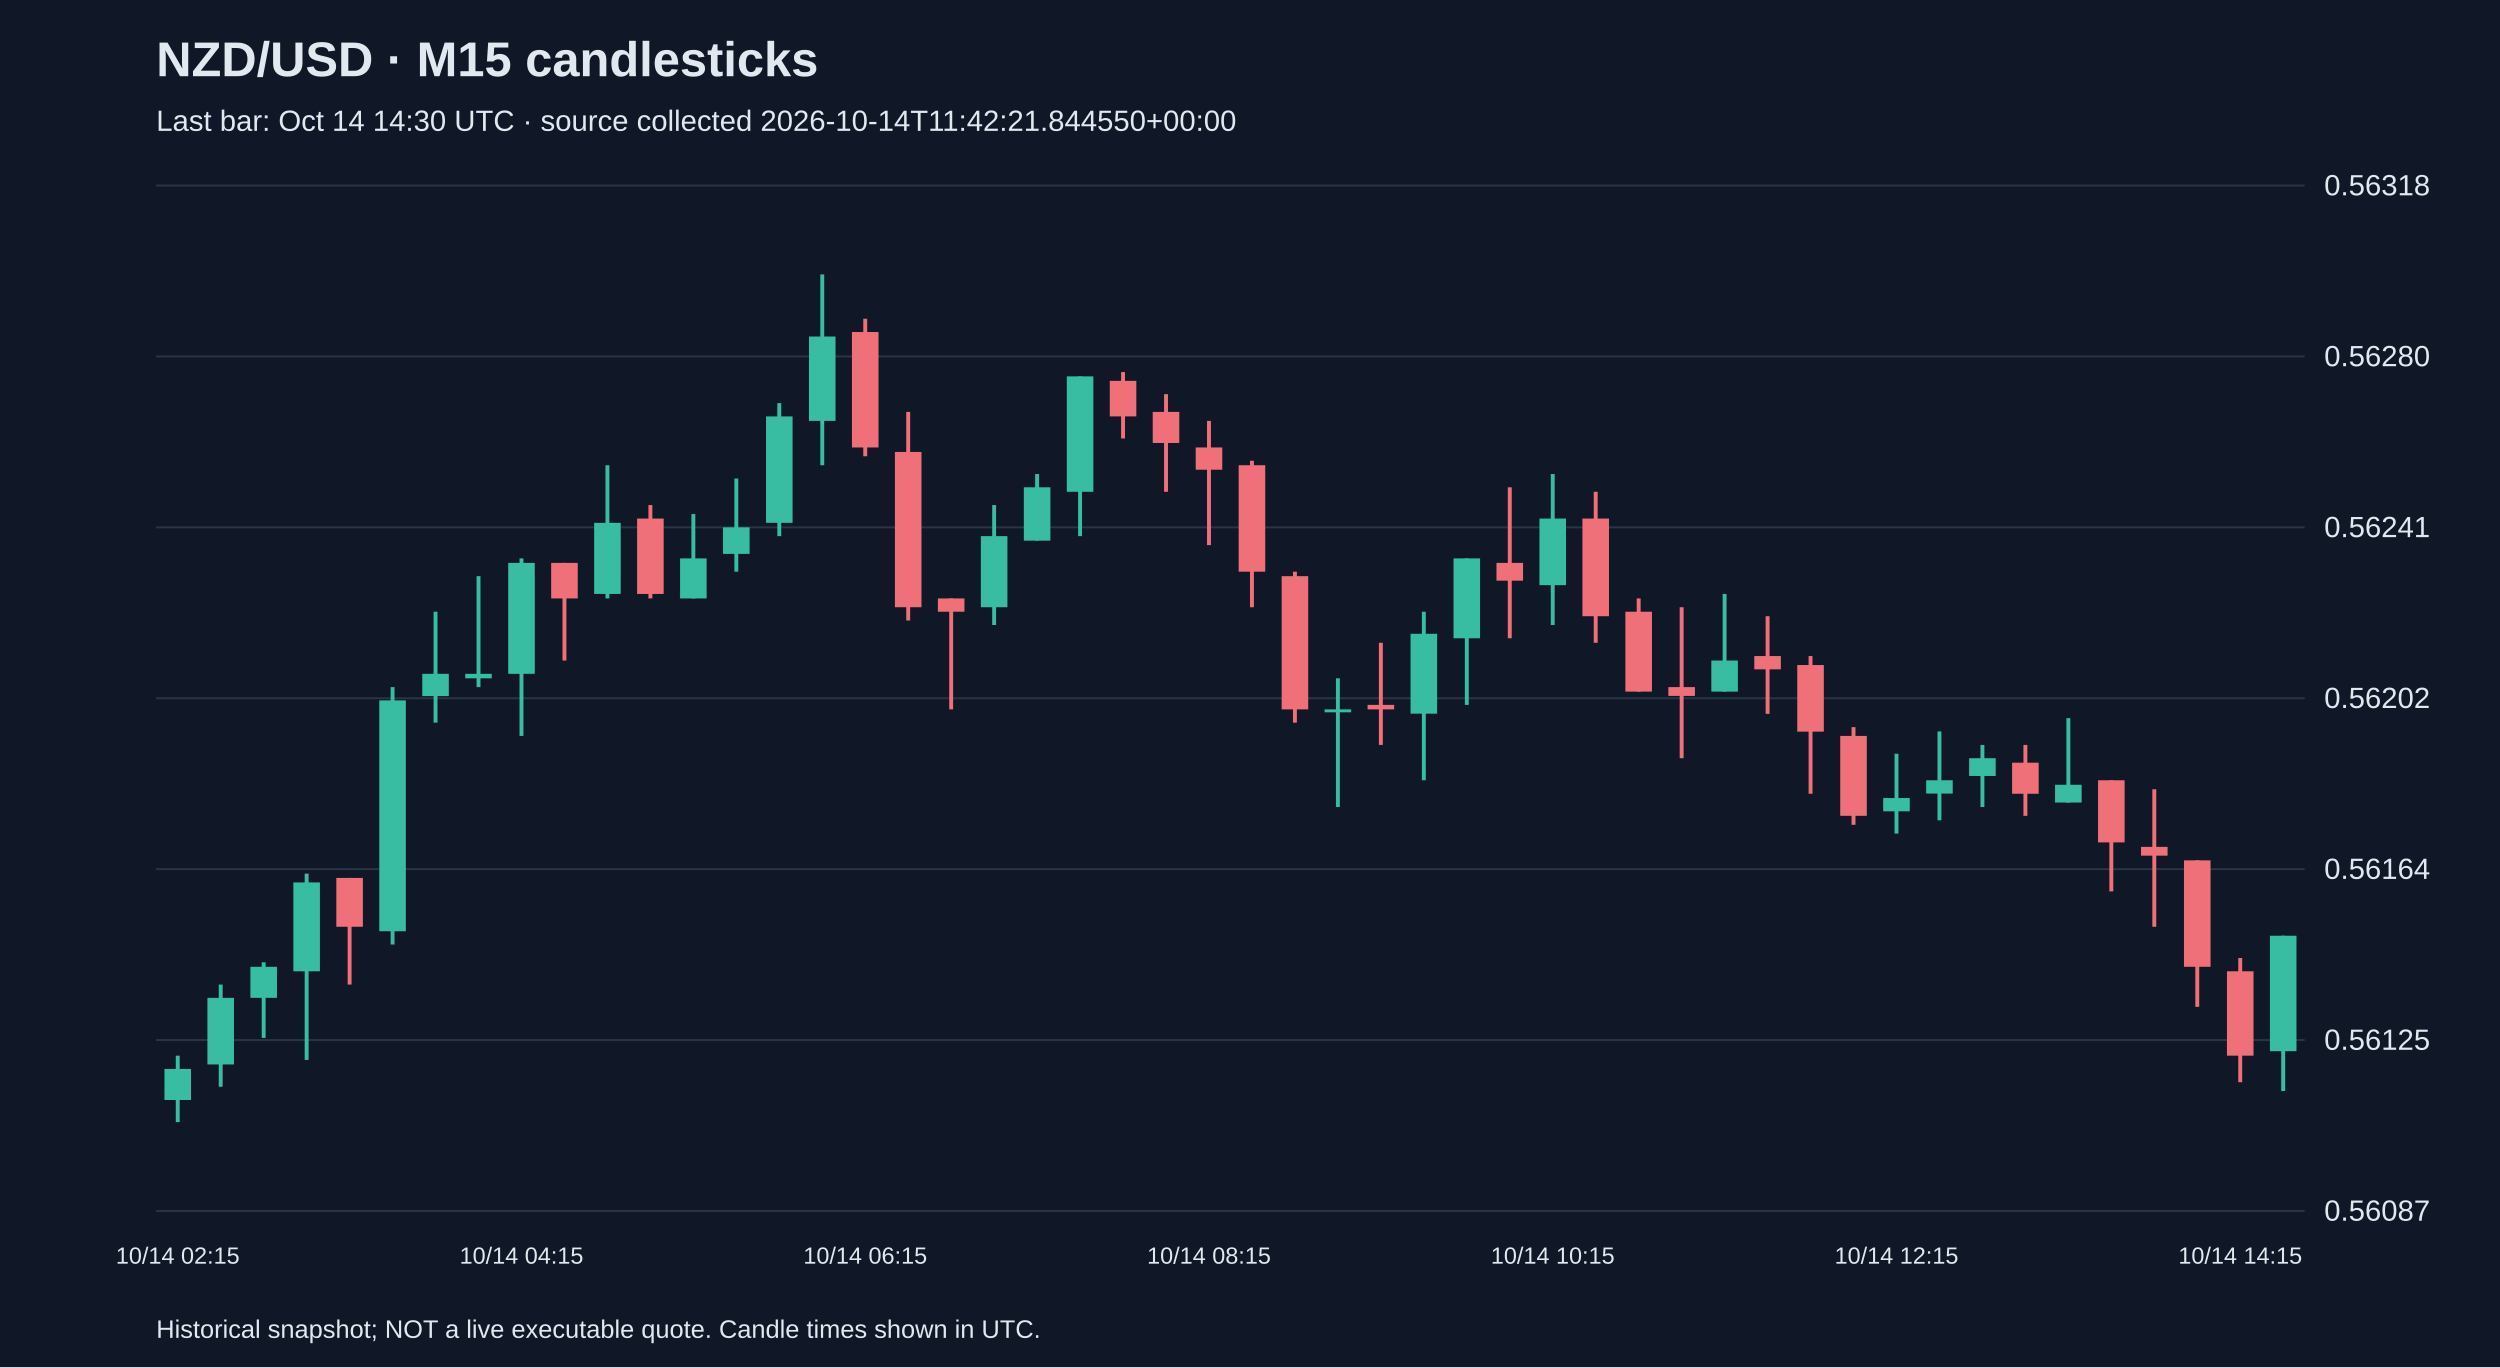
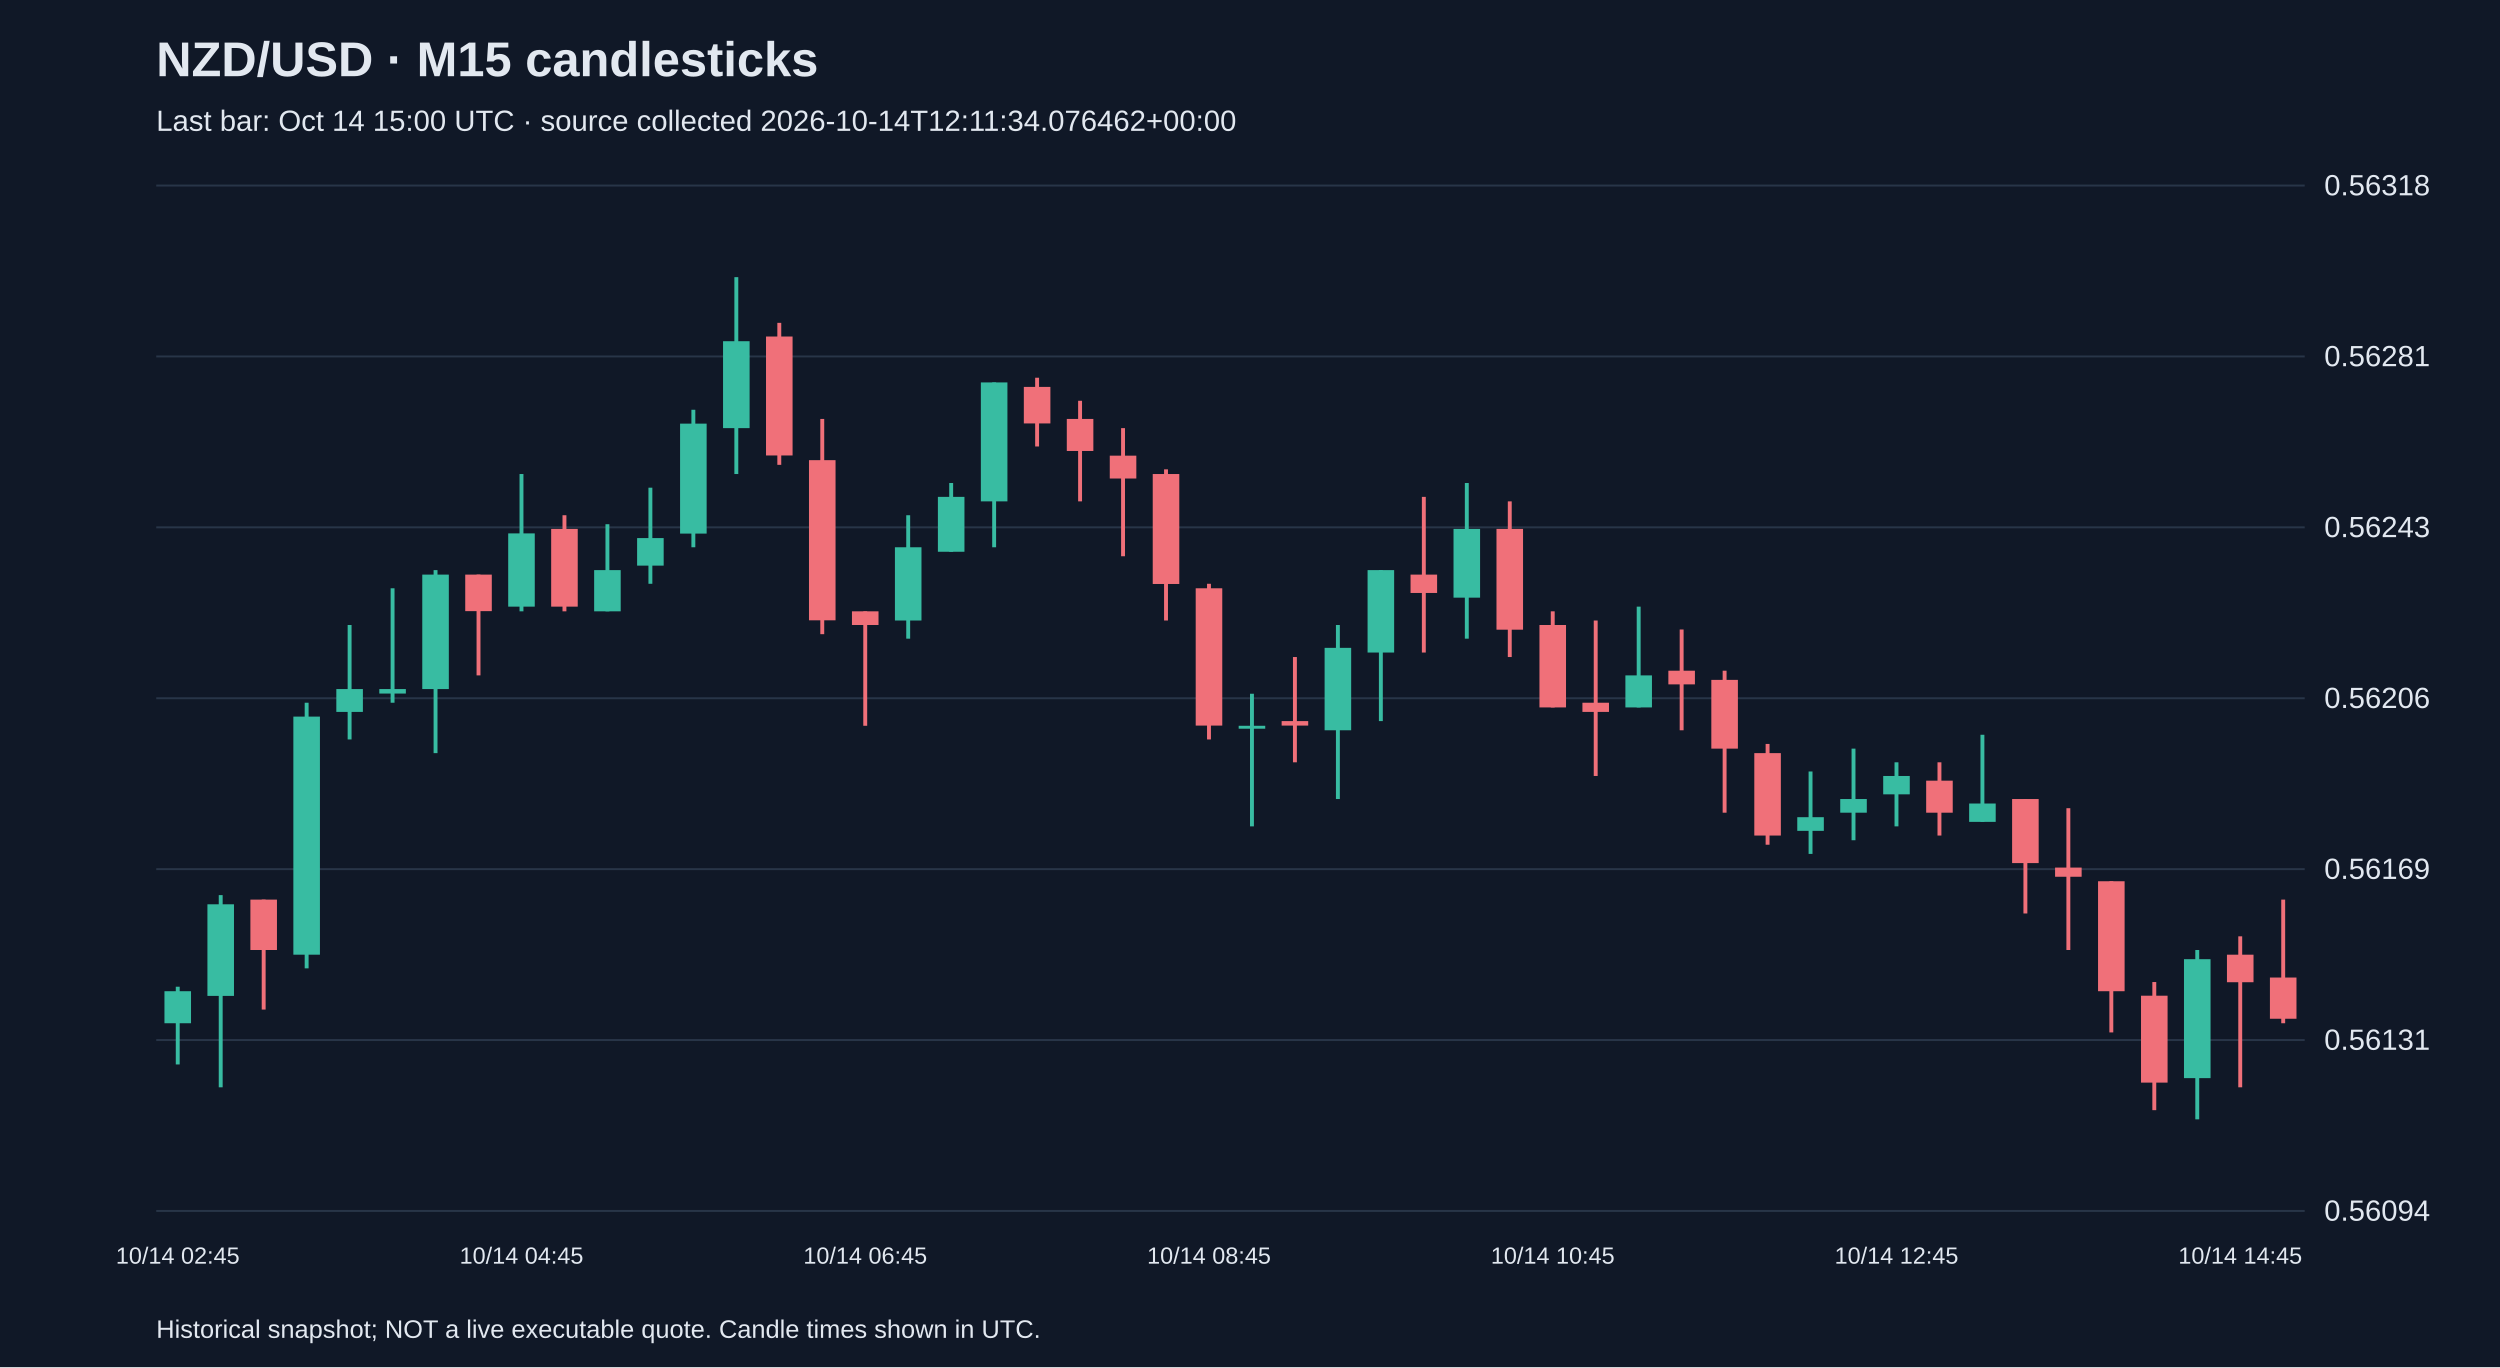
<svg xmlns="http://www.w3.org/2000/svg" viewBox="0 0 1280 700">
  <rect width="100%" height="100%" fill="#101827" />
  <style>text{font-family:Arial,sans-serif;fill:#e2e8f0}</style>
  <text x="80" y="39" font-size="25" font-weight="bold">NZD/USD · M15 candlesticks</text>
-   <text x="80" y="67" font-size="15" fill="#a6b1c5">Last bar: Oct 14 14:30 UTC · source collected 2026-10-14T11:42:21.844550+00:00</text>
+   <text x="80" y="67" font-size="15" fill="#a6b1c5">Last bar: Oct 14 15:00 UTC · source collected 2026-10-14T12:11:34.076462+00:00</text>
  <line x1="80" y1="620.0" x2="1180" y2="620.0" stroke="#283548" />
-   <text x="1190" y="625.0" font-size="15">0.56087</text>
+   <text x="1190" y="625.0" font-size="15">0.56094</text>
  <line x1="80" y1="532.5" x2="1180" y2="532.5" stroke="#283548" />
-   <text x="1190" y="537.5" font-size="15">0.56125</text>
+   <text x="1190" y="537.5" font-size="15">0.56131</text>
  <line x1="80" y1="445.0" x2="1180" y2="445.0" stroke="#283548" />
-   <text x="1190" y="450.0" font-size="15">0.56164</text>
+   <text x="1190" y="450.0" font-size="15">0.56169</text>
  <line x1="80" y1="357.5" x2="1180" y2="357.5" stroke="#283548" />
-   <text x="1190" y="362.5" font-size="15">0.56202</text>
+   <text x="1190" y="362.5" font-size="15">0.56206</text>
  <line x1="80" y1="270.0" x2="1180" y2="270.0" stroke="#283548" />
-   <text x="1190" y="275.0" font-size="15">0.56241</text>
+   <text x="1190" y="275.0" font-size="15">0.56243</text>
  <line x1="80" y1="182.5" x2="1180" y2="182.5" stroke="#283548" />
-   <text x="1190" y="187.5" font-size="15">0.56280</text>
+   <text x="1190" y="187.5" font-size="15">0.56281</text>
  <line x1="80" y1="95.0" x2="1180" y2="95.0" stroke="#283548" />
  <text x="1190" y="100.0" font-size="15">0.56318</text>
-   <line x1="91.0" y1="540.5" x2="91.0" y2="574.5" stroke="#38bca2" stroke-width="2" />
-   <rect x="84.2" y="547.3" width="13.6" height="15.9" fill="#38bca2" />
-   <text x="91.0" y="647" text-anchor="middle" font-size="12">10/14 02:15</text>
-   <line x1="113.0" y1="504.1" x2="113.0" y2="556.4" stroke="#38bca2" stroke-width="2" />
-   <rect x="106.2" y="510.9" width="13.6" height="34.1" fill="#38bca2" />
-   <line x1="135.0" y1="492.7" x2="135.0" y2="531.4" stroke="#38bca2" stroke-width="2" />
-   <rect x="128.2" y="495.0" width="13.6" height="15.9" fill="#38bca2" />
-   <line x1="157.0" y1="447.3" x2="157.0" y2="542.7" stroke="#38bca2" stroke-width="2" />
-   <rect x="150.2" y="451.8" width="13.6" height="45.5" fill="#38bca2" />
-   <line x1="179.0" y1="449.5" x2="179.0" y2="504.1" stroke="#f07079" stroke-width="2" />
-   <rect x="172.2" y="449.5" width="13.6" height="25.0" fill="#f07079" />
-   <line x1="201.0" y1="351.8" x2="201.0" y2="483.6" stroke="#38bca2" stroke-width="2" />
-   <rect x="194.2" y="358.6" width="13.6" height="118.2" fill="#38bca2" />
-   <line x1="223.0" y1="313.2" x2="223.0" y2="370.0" stroke="#38bca2" stroke-width="2" />
-   <rect x="216.2" y="345.0" width="13.6" height="11.4" fill="#38bca2" />
-   <line x1="245.0" y1="295.0" x2="245.0" y2="351.8" stroke="#38bca2" stroke-width="2" />
-   <rect x="238.2" y="345.0" width="13.6" height="2.3" fill="#38bca2" />
-   <line x1="267.0" y1="285.9" x2="267.0" y2="376.8" stroke="#38bca2" stroke-width="2" />
-   <rect x="260.2" y="288.2" width="13.6" height="56.8" fill="#38bca2" />
-   <text x="267.0" y="647" text-anchor="middle" font-size="12">10/14 04:15</text>
-   <line x1="289.0" y1="288.2" x2="289.0" y2="338.2" stroke="#f07079" stroke-width="2" />
-   <rect x="282.2" y="288.2" width="13.6" height="18.2" fill="#f07079" />
-   <line x1="311.0" y1="238.2" x2="311.0" y2="306.4" stroke="#38bca2" stroke-width="2" />
-   <rect x="304.2" y="267.7" width="13.6" height="36.4" fill="#38bca2" />
-   <line x1="333.0" y1="258.6" x2="333.0" y2="306.4" stroke="#f07079" stroke-width="2" />
-   <rect x="326.2" y="265.5" width="13.6" height="38.6" fill="#f07079" />
-   <line x1="355.0" y1="263.2" x2="355.0" y2="306.4" stroke="#38bca2" stroke-width="2" />
-   <rect x="348.2" y="285.9" width="13.6" height="20.5" fill="#38bca2" />
-   <line x1="377.0" y1="245.0" x2="377.0" y2="292.7" stroke="#38bca2" stroke-width="2" />
-   <rect x="370.2" y="270.0" width="13.6" height="13.6" fill="#38bca2" />
-   <line x1="399.0" y1="206.4" x2="399.0" y2="274.5" stroke="#38bca2" stroke-width="2" />
-   <rect x="392.2" y="213.2" width="13.6" height="54.5" fill="#38bca2" />
-   <line x1="421.0" y1="140.5" x2="421.0" y2="238.2" stroke="#38bca2" stroke-width="2" />
-   <rect x="414.2" y="172.3" width="13.6" height="43.2" fill="#38bca2" />
-   <line x1="443.0" y1="163.2" x2="443.0" y2="233.6" stroke="#f07079" stroke-width="2" />
-   <rect x="436.2" y="170.0" width="13.6" height="59.1" fill="#f07079" />
-   <text x="443.0" y="647" text-anchor="middle" font-size="12">10/14 06:15</text>
-   <line x1="465.0" y1="210.9" x2="465.0" y2="317.7" stroke="#f07079" stroke-width="2" />
-   <rect x="458.2" y="231.4" width="13.6" height="79.5" fill="#f07079" />
-   <line x1="487.0" y1="306.4" x2="487.0" y2="363.2" stroke="#f07079" stroke-width="2" />
-   <rect x="480.2" y="306.4" width="13.6" height="6.8" fill="#f07079" />
-   <line x1="509.0" y1="258.6" x2="509.0" y2="320.0" stroke="#38bca2" stroke-width="2" />
-   <rect x="502.2" y="274.5" width="13.6" height="36.4" fill="#38bca2" />
-   <line x1="531.0" y1="242.7" x2="531.0" y2="276.8" stroke="#38bca2" stroke-width="2" />
-   <rect x="524.2" y="249.5" width="13.6" height="27.3" fill="#38bca2" />
-   <line x1="553.0" y1="192.7" x2="553.0" y2="274.5" stroke="#38bca2" stroke-width="2" />
-   <rect x="546.2" y="192.7" width="13.6" height="59.1" fill="#38bca2" />
-   <line x1="575.0" y1="190.5" x2="575.0" y2="224.5" stroke="#f07079" stroke-width="2" />
-   <rect x="568.2" y="195.0" width="13.6" height="18.2" fill="#f07079" />
-   <line x1="597.0" y1="201.8" x2="597.0" y2="251.8" stroke="#f07079" stroke-width="2" />
-   <rect x="590.2" y="210.9" width="13.6" height="15.9" fill="#f07079" />
-   <line x1="619.0" y1="215.5" x2="619.0" y2="279.1" stroke="#f07079" stroke-width="2" />
-   <rect x="612.2" y="229.1" width="13.6" height="11.4" fill="#f07079" />
-   <text x="619.0" y="647" text-anchor="middle" font-size="12">10/14 08:15</text>
-   <line x1="641.0" y1="235.9" x2="641.0" y2="310.9" stroke="#f07079" stroke-width="2" />
-   <rect x="634.2" y="238.2" width="13.6" height="54.5" fill="#f07079" />
-   <line x1="663.0" y1="292.7" x2="663.0" y2="370.0" stroke="#f07079" stroke-width="2" />
-   <rect x="656.2" y="295.0" width="13.6" height="68.2" fill="#f07079" />
-   <line x1="685.0" y1="347.3" x2="685.0" y2="413.2" stroke="#38bca2" stroke-width="2" />
-   <rect x="678.2" y="363.2" width="13.6" height="1.5" fill="#38bca2" />
-   <line x1="707.0" y1="329.1" x2="707.0" y2="381.4" stroke="#f07079" stroke-width="2" />
-   <rect x="700.2" y="360.9" width="13.6" height="2.3" fill="#f07079" />
-   <line x1="729.0" y1="313.2" x2="729.0" y2="399.5" stroke="#38bca2" stroke-width="2" />
-   <rect x="722.2" y="324.5" width="13.6" height="40.9" fill="#38bca2" />
-   <line x1="751.0" y1="285.9" x2="751.0" y2="360.9" stroke="#38bca2" stroke-width="2" />
-   <rect x="744.2" y="285.9" width="13.6" height="40.9" fill="#38bca2" />
-   <line x1="773.0" y1="249.5" x2="773.0" y2="326.8" stroke="#f07079" stroke-width="2" />
-   <rect x="766.2" y="288.2" width="13.6" height="9.1" fill="#f07079" />
-   <line x1="795.0" y1="242.7" x2="795.0" y2="320.0" stroke="#38bca2" stroke-width="2" />
-   <rect x="788.2" y="265.5" width="13.6" height="34.1" fill="#38bca2" />
-   <text x="795.0" y="647" text-anchor="middle" font-size="12">10/14 10:15</text>
-   <line x1="817.0" y1="251.8" x2="817.0" y2="329.1" stroke="#f07079" stroke-width="2" />
-   <rect x="810.2" y="265.5" width="13.6" height="50.0" fill="#f07079" />
-   <line x1="839.0" y1="306.4" x2="839.0" y2="354.1" stroke="#f07079" stroke-width="2" />
-   <rect x="832.2" y="313.2" width="13.6" height="40.9" fill="#f07079" />
-   <line x1="861.0" y1="310.9" x2="861.0" y2="388.2" stroke="#f07079" stroke-width="2" />
-   <rect x="854.2" y="351.8" width="13.6" height="4.5" fill="#f07079" />
-   <line x1="883.0" y1="304.1" x2="883.0" y2="354.1" stroke="#38bca2" stroke-width="2" />
-   <rect x="876.2" y="338.2" width="13.6" height="15.9" fill="#38bca2" />
-   <line x1="905.0" y1="315.5" x2="905.0" y2="365.5" stroke="#f07079" stroke-width="2" />
-   <rect x="898.2" y="335.9" width="13.6" height="6.8" fill="#f07079" />
-   <line x1="927.0" y1="335.9" x2="927.0" y2="406.4" stroke="#f07079" stroke-width="2" />
-   <rect x="920.2" y="340.5" width="13.6" height="34.1" fill="#f07079" />
-   <line x1="949.0" y1="372.3" x2="949.0" y2="422.3" stroke="#f07079" stroke-width="2" />
-   <rect x="942.2" y="376.8" width="13.6" height="40.9" fill="#f07079" />
-   <line x1="971.0" y1="385.9" x2="971.0" y2="426.8" stroke="#38bca2" stroke-width="2" />
-   <rect x="964.2" y="408.6" width="13.6" height="6.8" fill="#38bca2" />
-   <text x="971.0" y="647" text-anchor="middle" font-size="12">10/14 12:15</text>
-   <line x1="993.0" y1="374.5" x2="993.0" y2="420.0" stroke="#38bca2" stroke-width="2" />
-   <rect x="986.2" y="399.5" width="13.6" height="6.8" fill="#38bca2" />
-   <line x1="1015.0" y1="381.4" x2="1015.0" y2="413.2" stroke="#38bca2" stroke-width="2" />
-   <rect x="1008.2" y="388.2" width="13.6" height="9.1" fill="#38bca2" />
-   <line x1="1037.0" y1="381.4" x2="1037.0" y2="417.7" stroke="#f07079" stroke-width="2" />
-   <rect x="1030.2" y="390.5" width="13.6" height="15.9" fill="#f07079" />
-   <line x1="1059.0" y1="367.7" x2="1059.0" y2="410.9" stroke="#38bca2" stroke-width="2" />
-   <rect x="1052.2" y="401.8" width="13.6" height="9.1" fill="#38bca2" />
-   <line x1="1081.0" y1="399.5" x2="1081.0" y2="456.4" stroke="#f07079" stroke-width="2" />
-   <rect x="1074.2" y="399.5" width="13.6" height="31.8" fill="#f07079" />
-   <line x1="1103.0" y1="404.1" x2="1103.0" y2="474.5" stroke="#f07079" stroke-width="2" />
-   <rect x="1096.2" y="433.6" width="13.6" height="4.5" fill="#f07079" />
-   <line x1="1125.0" y1="440.5" x2="1125.0" y2="515.5" stroke="#f07079" stroke-width="2" />
-   <rect x="1118.2" y="440.5" width="13.6" height="54.5" fill="#f07079" />
-   <line x1="1147.0" y1="490.5" x2="1147.0" y2="554.1" stroke="#f07079" stroke-width="2" />
-   <rect x="1140.2" y="497.3" width="13.6" height="43.2" fill="#f07079" />
-   <text x="1147.0" y="647" text-anchor="middle" font-size="12">10/14 14:15</text>
-   <line x1="1169.0" y1="479.1" x2="1169.0" y2="558.6" stroke="#38bca2" stroke-width="2" />
-   <rect x="1162.2" y="479.1" width="13.6" height="59.1" fill="#38bca2" />
+   <line x1="91.0" y1="505.2" x2="91.0" y2="545.0" stroke="#38bca2" stroke-width="2" />
+   <rect x="84.2" y="507.5" width="13.6" height="16.4" fill="#38bca2" />
+   <text x="91.0" y="647" text-anchor="middle" font-size="12">10/14 02:45</text>
+   <line x1="113.0" y1="458.3" x2="113.0" y2="556.7" stroke="#38bca2" stroke-width="2" />
+   <rect x="106.2" y="463.0" width="13.6" height="46.9" fill="#38bca2" />
+   <line x1="135.0" y1="460.6" x2="135.0" y2="516.9" stroke="#f07079" stroke-width="2" />
+   <rect x="128.2" y="460.6" width="13.6" height="25.8" fill="#f07079" />
+   <line x1="157.0" y1="359.8" x2="157.0" y2="495.8" stroke="#38bca2" stroke-width="2" />
+   <rect x="150.2" y="366.9" width="13.6" height="121.9" fill="#38bca2" />
+   <line x1="179.0" y1="320.0" x2="179.0" y2="378.6" stroke="#38bca2" stroke-width="2" />
+   <rect x="172.2" y="352.8" width="13.6" height="11.7" fill="#38bca2" />
+   <line x1="201.0" y1="301.2" x2="201.0" y2="359.8" stroke="#38bca2" stroke-width="2" />
+   <rect x="194.2" y="352.8" width="13.6" height="2.3" fill="#38bca2" />
+   <line x1="223.0" y1="291.9" x2="223.0" y2="385.6" stroke="#38bca2" stroke-width="2" />
+   <rect x="216.2" y="294.2" width="13.6" height="58.6" fill="#38bca2" />
+   <line x1="245.0" y1="294.2" x2="245.0" y2="345.8" stroke="#f07079" stroke-width="2" />
+   <rect x="238.2" y="294.2" width="13.6" height="18.7" fill="#f07079" />
+   <line x1="267.0" y1="242.7" x2="267.0" y2="313.0" stroke="#38bca2" stroke-width="2" />
+   <rect x="260.2" y="273.1" width="13.6" height="37.5" fill="#38bca2" />
+   <text x="267.0" y="647" text-anchor="middle" font-size="12">10/14 04:45</text>
+   <line x1="289.0" y1="263.8" x2="289.0" y2="313.0" stroke="#f07079" stroke-width="2" />
+   <rect x="282.2" y="270.8" width="13.6" height="39.8" fill="#f07079" />
+   <line x1="311.0" y1="268.4" x2="311.0" y2="313.0" stroke="#38bca2" stroke-width="2" />
+   <rect x="304.2" y="291.9" width="13.6" height="21.1" fill="#38bca2" />
+   <line x1="333.0" y1="249.7" x2="333.0" y2="298.9" stroke="#38bca2" stroke-width="2" />
+   <rect x="326.2" y="275.5" width="13.6" height="14.1" fill="#38bca2" />
+   <line x1="355.0" y1="209.8" x2="355.0" y2="280.2" stroke="#38bca2" stroke-width="2" />
+   <rect x="348.2" y="216.9" width="13.6" height="56.3" fill="#38bca2" />
+   <line x1="377.0" y1="141.9" x2="377.0" y2="242.7" stroke="#38bca2" stroke-width="2" />
+   <rect x="370.2" y="174.7" width="13.6" height="44.5" fill="#38bca2" />
+   <line x1="399.0" y1="165.3" x2="399.0" y2="238.0" stroke="#f07079" stroke-width="2" />
+   <rect x="392.2" y="172.3" width="13.6" height="60.9" fill="#f07079" />
+   <line x1="421.0" y1="214.5" x2="421.0" y2="324.7" stroke="#f07079" stroke-width="2" />
+   <rect x="414.2" y="235.6" width="13.6" height="82.0" fill="#f07079" />
+   <line x1="443.0" y1="313.0" x2="443.0" y2="371.6" stroke="#f07079" stroke-width="2" />
+   <rect x="436.2" y="313.0" width="13.6" height="7.0" fill="#f07079" />
+   <text x="443.0" y="647" text-anchor="middle" font-size="12">10/14 06:45</text>
+   <line x1="465.0" y1="263.8" x2="465.0" y2="327.0" stroke="#38bca2" stroke-width="2" />
+   <rect x="458.2" y="280.2" width="13.6" height="37.5" fill="#38bca2" />
+   <line x1="487.0" y1="247.3" x2="487.0" y2="282.5" stroke="#38bca2" stroke-width="2" />
+   <rect x="480.2" y="254.4" width="13.6" height="28.1" fill="#38bca2" />
+   <line x1="509.0" y1="195.8" x2="509.0" y2="280.2" stroke="#38bca2" stroke-width="2" />
+   <rect x="502.2" y="195.8" width="13.6" height="60.9" fill="#38bca2" />
+   <line x1="531.0" y1="193.4" x2="531.0" y2="228.6" stroke="#f07079" stroke-width="2" />
+   <rect x="524.2" y="198.1" width="13.6" height="18.7" fill="#f07079" />
+   <line x1="553.0" y1="205.2" x2="553.0" y2="256.7" stroke="#f07079" stroke-width="2" />
+   <rect x="546.2" y="214.5" width="13.6" height="16.4" fill="#f07079" />
+   <line x1="575.0" y1="219.2" x2="575.0" y2="284.8" stroke="#f07079" stroke-width="2" />
+   <rect x="568.2" y="233.3" width="13.6" height="11.7" fill="#f07079" />
+   <line x1="597.0" y1="240.3" x2="597.0" y2="317.7" stroke="#f07079" stroke-width="2" />
+   <rect x="590.2" y="242.7" width="13.6" height="56.3" fill="#f07079" />
+   <line x1="619.0" y1="298.9" x2="619.0" y2="378.6" stroke="#f07079" stroke-width="2" />
+   <rect x="612.2" y="301.2" width="13.6" height="70.3" fill="#f07079" />
+   <text x="619.0" y="647" text-anchor="middle" font-size="12">10/14 08:45</text>
+   <line x1="641.0" y1="355.2" x2="641.0" y2="423.1" stroke="#38bca2" stroke-width="2" />
+   <rect x="634.2" y="371.6" width="13.6" height="1.5" fill="#38bca2" />
+   <line x1="663.0" y1="336.4" x2="663.0" y2="390.3" stroke="#f07079" stroke-width="2" />
+   <rect x="656.2" y="369.2" width="13.6" height="2.3" fill="#f07079" />
+   <line x1="685.0" y1="320.0" x2="685.0" y2="409.1" stroke="#38bca2" stroke-width="2" />
+   <rect x="678.2" y="331.7" width="13.6" height="42.2" fill="#38bca2" />
+   <line x1="707.0" y1="291.9" x2="707.0" y2="369.2" stroke="#38bca2" stroke-width="2" />
+   <rect x="700.2" y="291.9" width="13.6" height="42.2" fill="#38bca2" />
+   <line x1="729.0" y1="254.4" x2="729.0" y2="334.1" stroke="#f07079" stroke-width="2" />
+   <rect x="722.2" y="294.2" width="13.6" height="9.4" fill="#f07079" />
+   <line x1="751.0" y1="247.3" x2="751.0" y2="327.0" stroke="#38bca2" stroke-width="2" />
+   <rect x="744.2" y="270.8" width="13.6" height="35.2" fill="#38bca2" />
+   <line x1="773.0" y1="256.7" x2="773.0" y2="336.4" stroke="#f07079" stroke-width="2" />
+   <rect x="766.2" y="270.8" width="13.6" height="51.6" fill="#f07079" />
+   <line x1="795.0" y1="313.0" x2="795.0" y2="362.2" stroke="#f07079" stroke-width="2" />
+   <rect x="788.2" y="320.0" width="13.6" height="42.2" fill="#f07079" />
+   <text x="795.0" y="647" text-anchor="middle" font-size="12">10/14 10:45</text>
+   <line x1="817.0" y1="317.7" x2="817.0" y2="397.3" stroke="#f07079" stroke-width="2" />
+   <rect x="810.2" y="359.8" width="13.6" height="4.7" fill="#f07079" />
+   <line x1="839.0" y1="310.6" x2="839.0" y2="362.2" stroke="#38bca2" stroke-width="2" />
+   <rect x="832.2" y="345.8" width="13.6" height="16.4" fill="#38bca2" />
+   <line x1="861.0" y1="322.3" x2="861.0" y2="373.9" stroke="#f07079" stroke-width="2" />
+   <rect x="854.2" y="343.4" width="13.6" height="7.0" fill="#f07079" />
+   <line x1="883.0" y1="343.4" x2="883.0" y2="416.1" stroke="#f07079" stroke-width="2" />
+   <rect x="876.2" y="348.1" width="13.6" height="35.2" fill="#f07079" />
+   <line x1="905.0" y1="380.9" x2="905.0" y2="432.5" stroke="#f07079" stroke-width="2" />
+   <rect x="898.2" y="385.6" width="13.6" height="42.2" fill="#f07079" />
+   <line x1="927.0" y1="395.0" x2="927.0" y2="437.2" stroke="#38bca2" stroke-width="2" />
+   <rect x="920.2" y="418.4" width="13.6" height="7.0" fill="#38bca2" />
+   <line x1="949.0" y1="383.3" x2="949.0" y2="430.2" stroke="#38bca2" stroke-width="2" />
+   <rect x="942.2" y="409.1" width="13.6" height="7.0" fill="#38bca2" />
+   <line x1="971.0" y1="390.3" x2="971.0" y2="423.1" stroke="#38bca2" stroke-width="2" />
+   <rect x="964.2" y="397.3" width="13.6" height="9.4" fill="#38bca2" />
+   <text x="971.0" y="647" text-anchor="middle" font-size="12">10/14 12:45</text>
+   <line x1="993.0" y1="390.3" x2="993.0" y2="427.8" stroke="#f07079" stroke-width="2" />
+   <rect x="986.2" y="399.7" width="13.6" height="16.4" fill="#f07079" />
+   <line x1="1015.0" y1="376.2" x2="1015.0" y2="420.8" stroke="#38bca2" stroke-width="2" />
+   <rect x="1008.2" y="411.4" width="13.6" height="9.4" fill="#38bca2" />
+   <line x1="1037.0" y1="409.1" x2="1037.0" y2="467.7" stroke="#f07079" stroke-width="2" />
+   <rect x="1030.2" y="409.1" width="13.6" height="32.8" fill="#f07079" />
+   <line x1="1059.0" y1="413.8" x2="1059.0" y2="486.4" stroke="#f07079" stroke-width="2" />
+   <rect x="1052.2" y="444.2" width="13.6" height="4.7" fill="#f07079" />
+   <line x1="1081.0" y1="451.2" x2="1081.0" y2="528.6" stroke="#f07079" stroke-width="2" />
+   <rect x="1074.2" y="451.2" width="13.6" height="56.3" fill="#f07079" />
+   <line x1="1103.0" y1="502.8" x2="1103.0" y2="568.4" stroke="#f07079" stroke-width="2" />
+   <rect x="1096.2" y="509.8" width="13.6" height="44.5" fill="#f07079" />
+   <line x1="1125.0" y1="486.4" x2="1125.0" y2="573.1" stroke="#38bca2" stroke-width="2" />
+   <rect x="1118.2" y="491.1" width="13.6" height="60.9" fill="#38bca2" />
+   <line x1="1147.0" y1="479.4" x2="1147.0" y2="556.7" stroke="#f07079" stroke-width="2" />
+   <rect x="1140.2" y="488.8" width="13.6" height="14.1" fill="#f07079" />
+   <text x="1147.0" y="647" text-anchor="middle" font-size="12">10/14 14:45</text>
+   <line x1="1169.0" y1="460.6" x2="1169.0" y2="523.9" stroke="#f07079" stroke-width="2" />
+   <rect x="1162.2" y="500.5" width="13.6" height="21.1" fill="#f07079" />
  <text x="80" y="685" font-size="13">Historical snapshot; NOT a live executable quote. Candle times shown in UTC.</text>
</svg>
